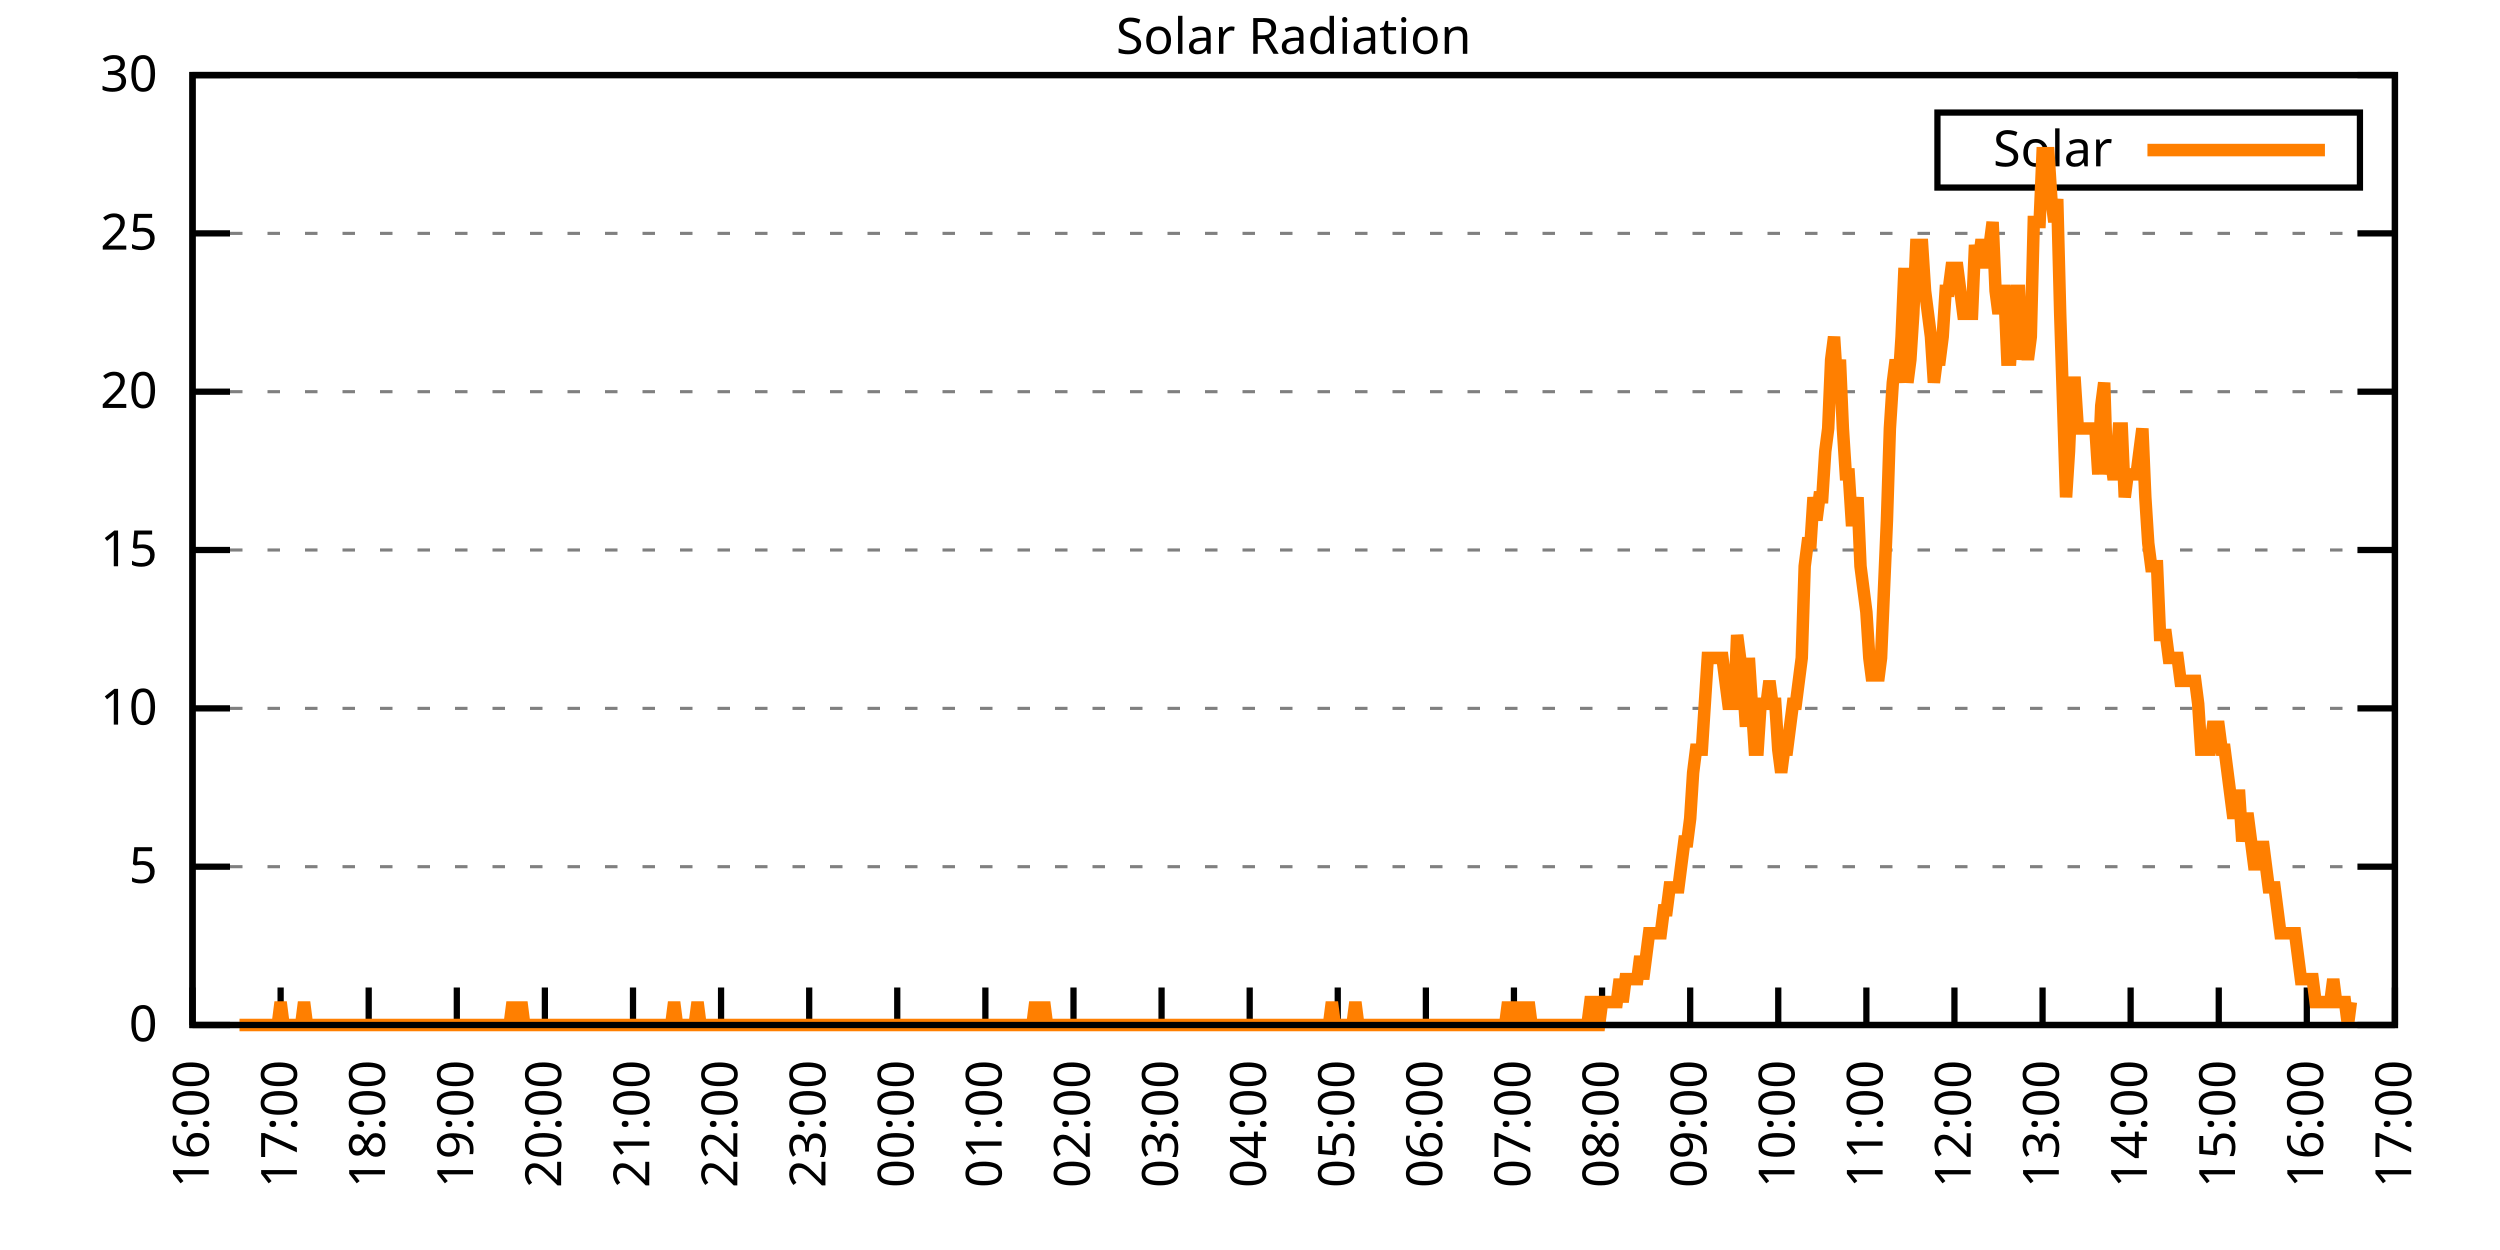
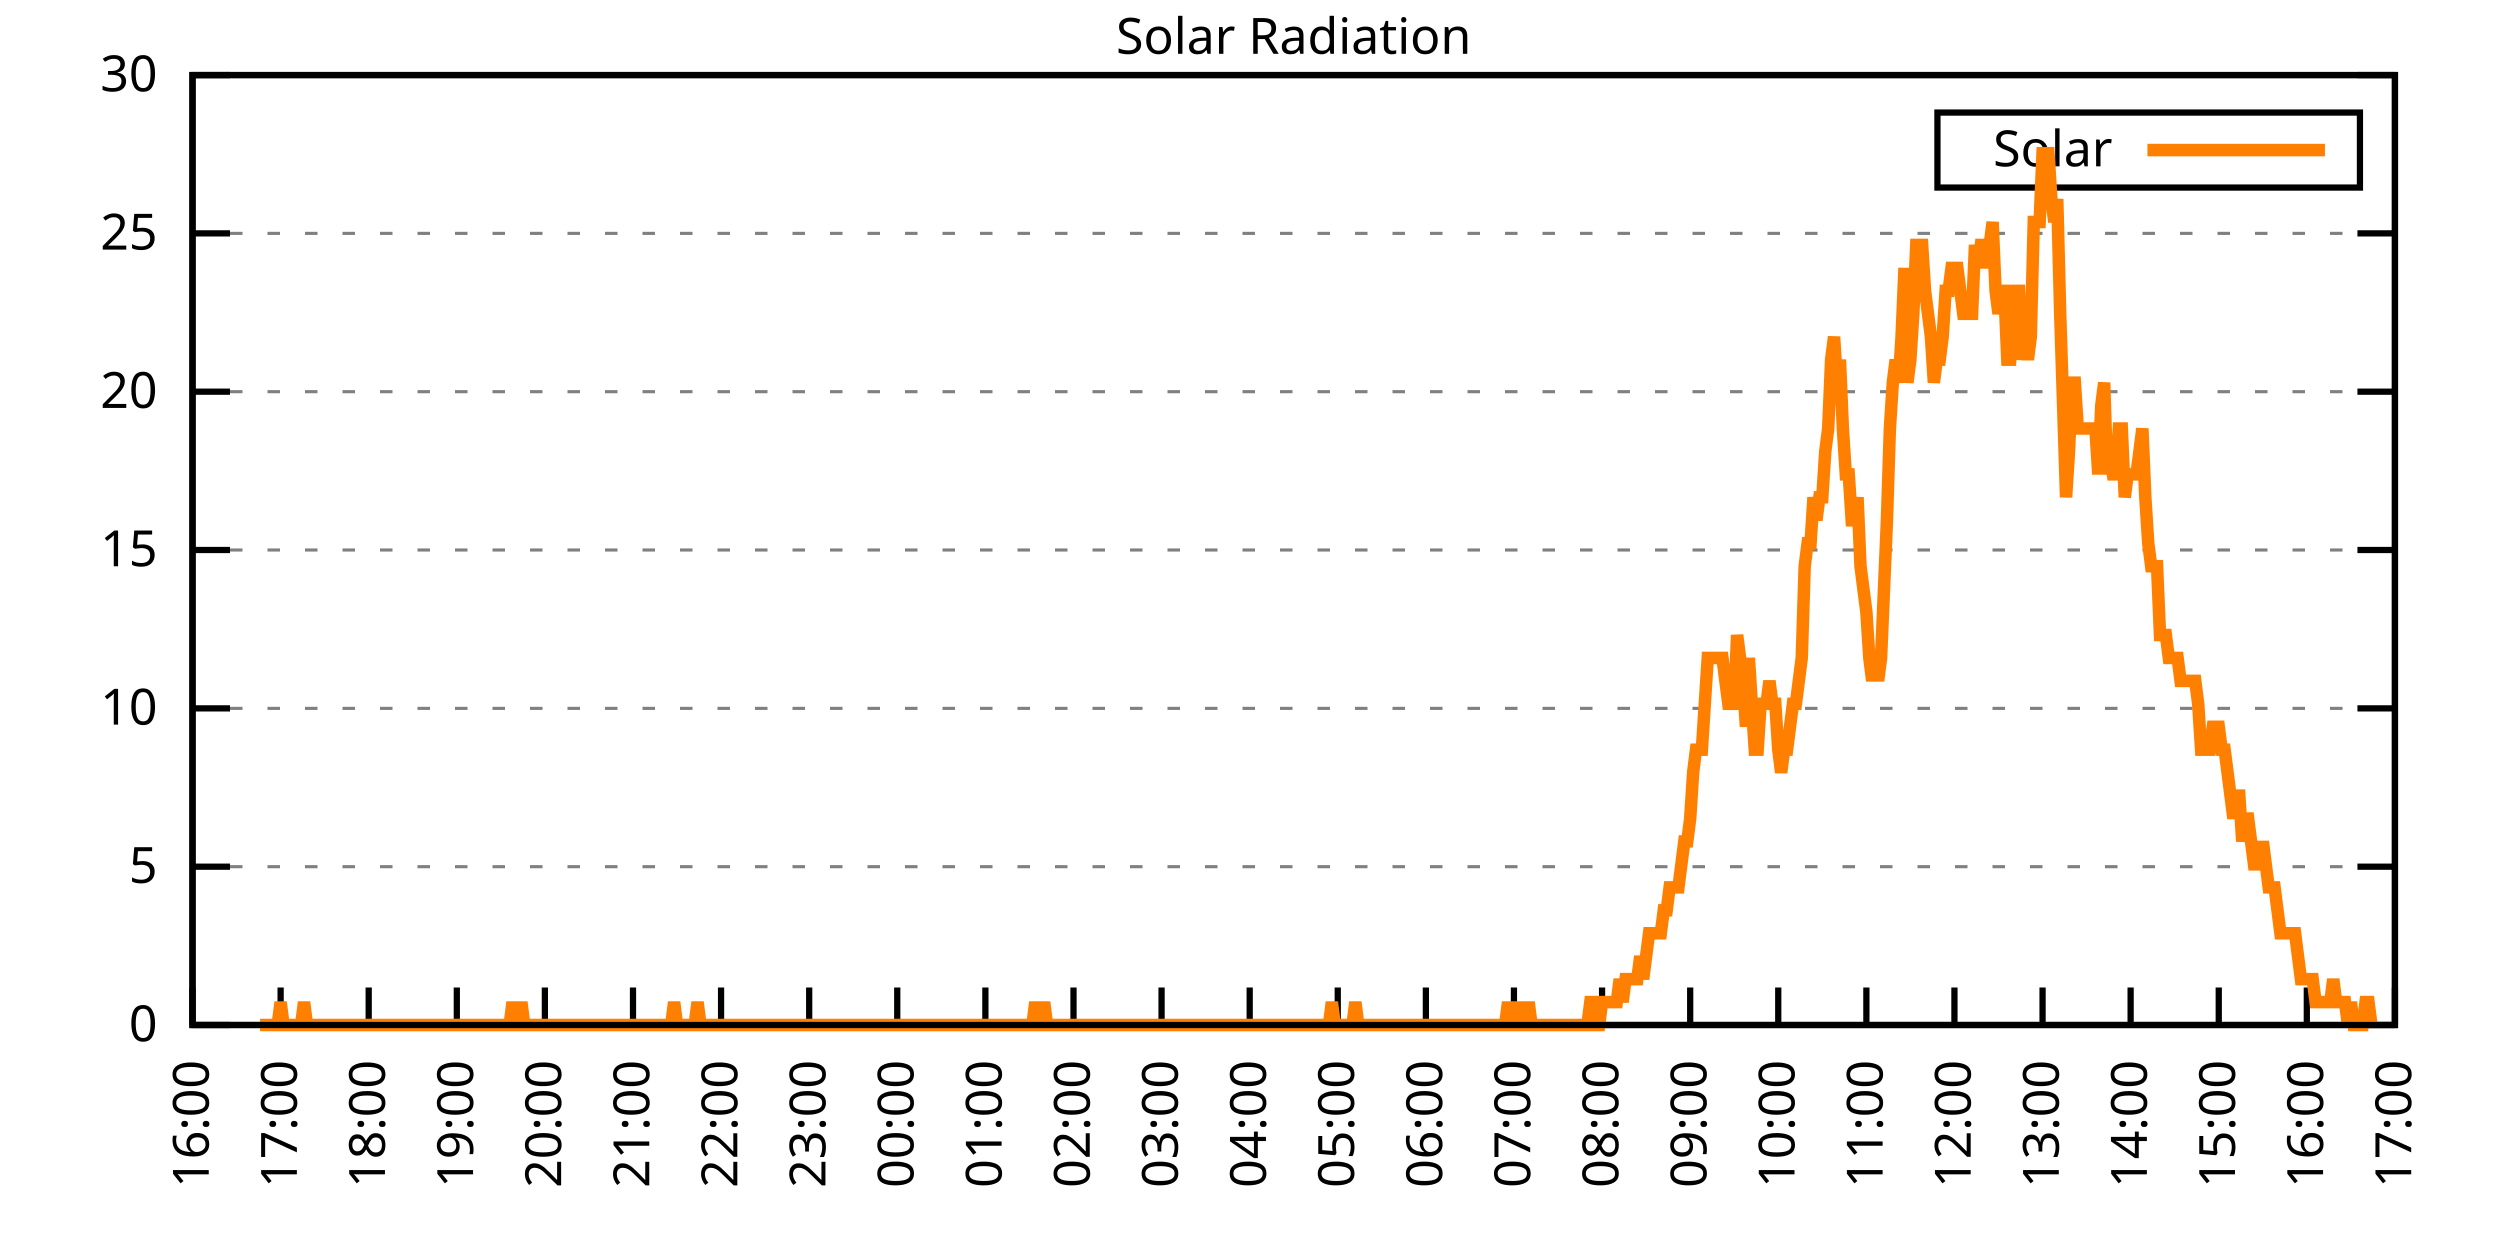
<svg xmlns="http://www.w3.org/2000/svg" xmlns:xlink="http://www.w3.org/1999/xlink" width="400" height="200" viewBox="0 0 400 200">
  <g id="gnuplot_canvas">
    <rect x="0" y="0" width="400" height="200" fill="none" />
    <defs>
      <circle id="gpDot" r="0.5" stroke-width="0.5" stroke="currentColor" />
      <path id="gpPt0" stroke-width="0.333" stroke="currentColor" d="M-1,0 h2 M0,-1 v2" />
      <path id="gpPt1" stroke-width="0.333" stroke="currentColor" d="M-1,-1 L1,1 M1,-1 L-1,1" />
      <path id="gpPt2" stroke-width="0.333" stroke="currentColor" d="M-1,0 L1,0 M0,-1 L0,1 M-1,-1 L1,1 M-1,1 L1,-1" />
      <rect id="gpPt3" stroke-width="0.333" stroke="currentColor" x="-1" y="-1" width="2" height="2" />
      <rect id="gpPt4" stroke-width="0.333" stroke="currentColor" fill="currentColor" x="-1" y="-1" width="2" height="2" />
      <circle id="gpPt5" stroke-width="0.333" stroke="currentColor" cx="0" cy="0" r="1" />
      <use xlink:href="#gpPt5" id="gpPt6" fill="currentColor" stroke="none" />
      <path id="gpPt7" stroke-width="0.333" stroke="currentColor" d="M0,-1.33 L-1.33,0.67 L1.33,0.67 z" />
      <use xlink:href="#gpPt7" id="gpPt8" fill="currentColor" stroke="none" />
      <use xlink:href="#gpPt7" id="gpPt9" stroke="currentColor" transform="rotate(180)" />
      <use xlink:href="#gpPt9" id="gpPt10" fill="currentColor" stroke="none" />
      <use xlink:href="#gpPt3" id="gpPt11" stroke="currentColor" transform="rotate(45)" />
      <use xlink:href="#gpPt11" id="gpPt12" fill="currentColor" stroke="none" />
      <path id="gpPt13" stroke-width="0.333" stroke="currentColor" d="M0,1.330 L1.265,0.411 L0.782,-1.067 L-0.782,-1.076 L-1.265,0.411 z" />
      <use xlink:href="#gpPt13" id="gpPt14" fill="currentColor" stroke="none" />
      <filter id="textbox" filterUnits="objectBoundingBox" x="0" y="0" height="1" width="1">
        <feFlood flood-color="white" flood-opacity="1" result="bgnd" />
        <feComposite in="SourceGraphic" in2="bgnd" operator="atop" />
      </filter>
      <filter id="greybox" filterUnits="objectBoundingBox" x="0" y="0" height="1" width="1">
        <feFlood flood-color="lightgrey" flood-opacity="1" result="grey" />
        <feComposite in="SourceGraphic" in2="grey" operator="atop" />
      </filter>
    </defs>
    <g fill="none" color="white" stroke="currentColor" stroke-width="1.00" stroke-linecap="butt" stroke-linejoin="miter">
</g>
    <g fill="none" color="black" stroke="currentColor" stroke-width="1.00" stroke-linecap="butt" stroke-linejoin="miter">
      <g stroke="none" shape-rendering="crispEdges">
        <polygon fill="rgb(255, 255, 255)" points="30.80,164.00 383.18,164.00 383.18,12.02 30.80,12.02 " />
      </g>
    </g>
    <g fill="none" color="black" stroke="currentColor" stroke-width="1.00" stroke-linecap="butt" stroke-linejoin="miter">
</g>
    <g fill="none" color="black" stroke="black" stroke-width="0.50" stroke-linecap="butt" stroke-linejoin="miter">
</g>
    <g fill="none" color="gray" stroke="currentColor" stroke-width="0.50" stroke-linecap="butt" stroke-linejoin="miter">
      <path stroke="gray" stroke-dasharray="2,4" class="gridline" d="M30.80,164.00 L383.19,164.00  " />
    </g>
    <g fill="none" color="gray" stroke="gray" stroke-width="1.00" stroke-linecap="butt" stroke-linejoin="miter">
</g>
    <g fill="none" color="black" stroke="currentColor" stroke-width="1.00" stroke-linecap="butt" stroke-linejoin="miter">
      <path stroke="black" d="M30.80,164.00 L36.80,164.00 M383.19,164.00 L377.19,164.00  " />
      <g transform="translate(25.20,166.60)" stroke="none" fill="black" font-family="Sans" font-size="8.00" text-anchor="end">
        <text>
          <tspan font-family="Sans"> 0</tspan>
        </text>
      </g>
    </g>
    <g fill="none" color="black" stroke="currentColor" stroke-width="1.00" stroke-linecap="butt" stroke-linejoin="miter">
</g>
    <g fill="none" color="black" stroke="black" stroke-width="0.50" stroke-linecap="butt" stroke-linejoin="miter">
</g>
    <g fill="none" color="gray" stroke="currentColor" stroke-width="0.50" stroke-linecap="butt" stroke-linejoin="miter">
      <path stroke="gray" stroke-dasharray="2,4" class="gridline" d="M30.80,138.67 L383.19,138.67  " />
    </g>
    <g fill="none" color="gray" stroke="gray" stroke-width="1.00" stroke-linecap="butt" stroke-linejoin="miter">
</g>
    <g fill="none" color="black" stroke="currentColor" stroke-width="1.00" stroke-linecap="butt" stroke-linejoin="miter">
      <path stroke="black" d="M30.80,138.67 L36.80,138.67 M383.19,138.67 L377.19,138.67  " />
      <g transform="translate(25.20,141.27)" stroke="none" fill="black" font-family="Sans" font-size="8.00" text-anchor="end">
        <text>
          <tspan font-family="Sans"> 5</tspan>
        </text>
      </g>
    </g>
    <g fill="none" color="black" stroke="currentColor" stroke-width="1.00" stroke-linecap="butt" stroke-linejoin="miter">
</g>
    <g fill="none" color="black" stroke="black" stroke-width="0.50" stroke-linecap="butt" stroke-linejoin="miter">
</g>
    <g fill="none" color="gray" stroke="currentColor" stroke-width="0.50" stroke-linecap="butt" stroke-linejoin="miter">
      <path stroke="gray" stroke-dasharray="2,4" class="gridline" d="M30.80,113.34 L383.19,113.34  " />
    </g>
    <g fill="none" color="gray" stroke="gray" stroke-width="1.00" stroke-linecap="butt" stroke-linejoin="miter">
</g>
    <g fill="none" color="black" stroke="currentColor" stroke-width="1.00" stroke-linecap="butt" stroke-linejoin="miter">
      <path stroke="black" d="M30.80,113.34 L36.80,113.34 M383.19,113.34 L377.19,113.34  " />
      <g transform="translate(25.20,115.94)" stroke="none" fill="black" font-family="Sans" font-size="8.00" text-anchor="end">
        <text>
          <tspan font-family="Sans"> 10</tspan>
        </text>
      </g>
    </g>
    <g fill="none" color="black" stroke="currentColor" stroke-width="1.00" stroke-linecap="butt" stroke-linejoin="miter">
</g>
    <g fill="none" color="black" stroke="black" stroke-width="0.50" stroke-linecap="butt" stroke-linejoin="miter">
</g>
    <g fill="none" color="gray" stroke="currentColor" stroke-width="0.50" stroke-linecap="butt" stroke-linejoin="miter">
      <path stroke="gray" stroke-dasharray="2,4" class="gridline" d="M30.80,88.00 L383.19,88.00  " />
    </g>
    <g fill="none" color="gray" stroke="gray" stroke-width="1.00" stroke-linecap="butt" stroke-linejoin="miter">
</g>
    <g fill="none" color="black" stroke="currentColor" stroke-width="1.00" stroke-linecap="butt" stroke-linejoin="miter">
      <path stroke="black" d="M30.80,88.00 L36.80,88.00 M383.19,88.00 L377.19,88.00  " />
      <g transform="translate(25.20,90.60)" stroke="none" fill="black" font-family="Sans" font-size="8.00" text-anchor="end">
        <text>
          <tspan font-family="Sans"> 15</tspan>
        </text>
      </g>
    </g>
    <g fill="none" color="black" stroke="currentColor" stroke-width="1.00" stroke-linecap="butt" stroke-linejoin="miter">
</g>
    <g fill="none" color="black" stroke="black" stroke-width="0.50" stroke-linecap="butt" stroke-linejoin="miter">
</g>
    <g fill="none" color="gray" stroke="currentColor" stroke-width="0.50" stroke-linecap="butt" stroke-linejoin="miter">
      <path stroke="gray" stroke-dasharray="2,4" class="gridline" d="M30.80,62.67 L383.19,62.67  " />
    </g>
    <g fill="none" color="gray" stroke="gray" stroke-width="1.00" stroke-linecap="butt" stroke-linejoin="miter">
</g>
    <g fill="none" color="black" stroke="currentColor" stroke-width="1.00" stroke-linecap="butt" stroke-linejoin="miter">
      <path stroke="black" d="M30.80,62.67 L36.80,62.67 M383.19,62.67 L377.19,62.67  " />
      <g transform="translate(25.20,65.27)" stroke="none" fill="black" font-family="Sans" font-size="8.00" text-anchor="end">
        <text>
          <tspan font-family="Sans"> 20</tspan>
        </text>
      </g>
    </g>
    <g fill="none" color="black" stroke="currentColor" stroke-width="1.00" stroke-linecap="butt" stroke-linejoin="miter">
</g>
    <g fill="none" color="black" stroke="black" stroke-width="0.50" stroke-linecap="butt" stroke-linejoin="miter">
</g>
    <g fill="none" color="gray" stroke="currentColor" stroke-width="0.50" stroke-linecap="butt" stroke-linejoin="miter">
      <path stroke="gray" stroke-dasharray="2,4" class="gridline" d="M30.80,37.34 L383.19,37.34  " />
    </g>
    <g fill="none" color="gray" stroke="gray" stroke-width="1.00" stroke-linecap="butt" stroke-linejoin="miter">
</g>
    <g fill="none" color="black" stroke="currentColor" stroke-width="1.00" stroke-linecap="butt" stroke-linejoin="miter">
      <path stroke="black" d="M30.80,37.34 L36.80,37.34 M383.19,37.34 L377.19,37.34  " />
      <g transform="translate(25.20,39.94)" stroke="none" fill="black" font-family="Sans" font-size="8.00" text-anchor="end">
        <text>
          <tspan font-family="Sans"> 25</tspan>
        </text>
      </g>
    </g>
    <g fill="none" color="black" stroke="currentColor" stroke-width="1.00" stroke-linecap="butt" stroke-linejoin="miter">
</g>
    <g fill="none" color="black" stroke="black" stroke-width="0.50" stroke-linecap="butt" stroke-linejoin="miter">
</g>
    <g fill="none" color="gray" stroke="currentColor" stroke-width="0.50" stroke-linecap="butt" stroke-linejoin="miter">
      <path stroke="gray" stroke-dasharray="2,4" class="gridline" d="M30.80,12.01 L383.19,12.01  " />
    </g>
    <g fill="none" color="gray" stroke="gray" stroke-width="1.00" stroke-linecap="butt" stroke-linejoin="miter">
</g>
    <g fill="none" color="black" stroke="currentColor" stroke-width="1.00" stroke-linecap="butt" stroke-linejoin="miter">
      <path stroke="black" d="M30.80,12.01 L36.80,12.01 M383.19,12.01 L377.19,12.01  " />
      <g transform="translate(25.20,14.61)" stroke="none" fill="black" font-family="Sans" font-size="8.00" text-anchor="end">
        <text>
          <tspan font-family="Sans"> 30</tspan>
        </text>
      </g>
    </g>
    <g fill="none" color="black" stroke="currentColor" stroke-width="1.00" stroke-linecap="butt" stroke-linejoin="miter">
      <path stroke="black" d="M30.80,164.00 L30.80,158.00  " />
      <g transform="translate(33.40,169.60) rotate(270.00)" stroke="none" fill="black" font-family="Sans" font-size="8.00" text-anchor="end">
        <text>
          <tspan font-family="Sans">16:00</tspan>
        </text>
      </g>
    </g>
    <g fill="none" color="black" stroke="currentColor" stroke-width="1.00" stroke-linecap="butt" stroke-linejoin="miter">
      <path stroke="black" d="M44.90,164.00 L44.90,158.00  " />
      <g transform="translate(47.50,169.60) rotate(270.00)" stroke="none" fill="black" font-family="Sans" font-size="8.00" text-anchor="end">
        <text>
          <tspan font-family="Sans">17:00</tspan>
        </text>
      </g>
    </g>
    <g fill="none" color="black" stroke="currentColor" stroke-width="1.00" stroke-linecap="butt" stroke-linejoin="miter">
      <path stroke="black" d="M58.99,164.00 L58.99,158.00  " />
      <g transform="translate(61.59,169.60) rotate(270.00)" stroke="none" fill="black" font-family="Sans" font-size="8.00" text-anchor="end">
        <text>
          <tspan font-family="Sans">18:00</tspan>
        </text>
      </g>
    </g>
    <g fill="none" color="black" stroke="currentColor" stroke-width="1.00" stroke-linecap="butt" stroke-linejoin="miter">
      <path stroke="black" d="M73.09,164.00 L73.09,158.00  " />
      <g transform="translate(75.69,169.60) rotate(270.00)" stroke="none" fill="black" font-family="Sans" font-size="8.00" text-anchor="end">
        <text>
          <tspan font-family="Sans">19:00</tspan>
        </text>
      </g>
    </g>
    <g fill="none" color="black" stroke="currentColor" stroke-width="1.00" stroke-linecap="butt" stroke-linejoin="miter">
      <path stroke="black" d="M87.18,164.00 L87.18,158.00  " />
      <g transform="translate(89.78,169.60) rotate(270.00)" stroke="none" fill="black" font-family="Sans" font-size="8.00" text-anchor="end">
        <text>
          <tspan font-family="Sans">20:00</tspan>
        </text>
      </g>
    </g>
    <g fill="none" color="black" stroke="currentColor" stroke-width="1.00" stroke-linecap="butt" stroke-linejoin="miter">
      <path stroke="black" d="M101.28,164.00 L101.28,158.00  " />
      <g transform="translate(103.88,169.60) rotate(270.00)" stroke="none" fill="black" font-family="Sans" font-size="8.00" text-anchor="end">
        <text>
          <tspan font-family="Sans">21:00</tspan>
        </text>
      </g>
    </g>
    <g fill="none" color="black" stroke="currentColor" stroke-width="1.00" stroke-linecap="butt" stroke-linejoin="miter">
      <path stroke="black" d="M115.37,164.00 L115.37,158.00  " />
      <g transform="translate(117.97,169.60) rotate(270.00)" stroke="none" fill="black" font-family="Sans" font-size="8.00" text-anchor="end">
        <text>
          <tspan font-family="Sans">22:00</tspan>
        </text>
      </g>
    </g>
    <g fill="none" color="black" stroke="currentColor" stroke-width="1.00" stroke-linecap="butt" stroke-linejoin="miter">
      <path stroke="black" d="M129.47,164.00 L129.47,158.00  " />
      <g transform="translate(132.07,169.60) rotate(270.00)" stroke="none" fill="black" font-family="Sans" font-size="8.00" text-anchor="end">
        <text>
          <tspan font-family="Sans">23:00</tspan>
        </text>
      </g>
    </g>
    <g fill="none" color="black" stroke="currentColor" stroke-width="1.00" stroke-linecap="butt" stroke-linejoin="miter">
      <path stroke="black" d="M143.56,164.00 L143.56,158.00  " />
      <g transform="translate(146.16,169.60) rotate(270.00)" stroke="none" fill="black" font-family="Sans" font-size="8.00" text-anchor="end">
        <text>
          <tspan font-family="Sans">00:00</tspan>
        </text>
      </g>
    </g>
    <g fill="none" color="black" stroke="currentColor" stroke-width="1.00" stroke-linecap="butt" stroke-linejoin="miter">
      <path stroke="black" d="M157.66,164.00 L157.66,158.00  " />
      <g transform="translate(160.26,169.60) rotate(270.00)" stroke="none" fill="black" font-family="Sans" font-size="8.00" text-anchor="end">
        <text>
          <tspan font-family="Sans">01:00</tspan>
        </text>
      </g>
    </g>
    <g fill="none" color="black" stroke="currentColor" stroke-width="1.00" stroke-linecap="butt" stroke-linejoin="miter">
      <path stroke="black" d="M171.76,164.00 L171.76,158.00  " />
      <g transform="translate(174.36,169.60) rotate(270.00)" stroke="none" fill="black" font-family="Sans" font-size="8.00" text-anchor="end">
        <text>
          <tspan font-family="Sans">02:00</tspan>
        </text>
      </g>
    </g>
    <g fill="none" color="black" stroke="currentColor" stroke-width="1.00" stroke-linecap="butt" stroke-linejoin="miter">
      <path stroke="black" d="M185.85,164.00 L185.85,158.00  " />
      <g transform="translate(188.45,169.60) rotate(270.00)" stroke="none" fill="black" font-family="Sans" font-size="8.00" text-anchor="end">
        <text>
          <tspan font-family="Sans">03:00</tspan>
        </text>
      </g>
    </g>
    <g fill="none" color="black" stroke="currentColor" stroke-width="1.00" stroke-linecap="butt" stroke-linejoin="miter">
      <path stroke="black" d="M199.95,164.00 L199.95,158.00  " />
      <g transform="translate(202.55,169.60) rotate(270.00)" stroke="none" fill="black" font-family="Sans" font-size="8.00" text-anchor="end">
        <text>
          <tspan font-family="Sans">04:00</tspan>
        </text>
      </g>
    </g>
    <g fill="none" color="black" stroke="currentColor" stroke-width="1.00" stroke-linecap="butt" stroke-linejoin="miter">
      <path stroke="black" d="M214.04,164.00 L214.04,158.00  " />
      <g transform="translate(216.64,169.60) rotate(270.00)" stroke="none" fill="black" font-family="Sans" font-size="8.00" text-anchor="end">
        <text>
          <tspan font-family="Sans">05:00</tspan>
        </text>
      </g>
    </g>
    <g fill="none" color="black" stroke="currentColor" stroke-width="1.00" stroke-linecap="butt" stroke-linejoin="miter">
      <path stroke="black" d="M228.14,164.00 L228.14,158.00  " />
      <g transform="translate(230.74,169.60) rotate(270.00)" stroke="none" fill="black" font-family="Sans" font-size="8.00" text-anchor="end">
        <text>
          <tspan font-family="Sans">06:00</tspan>
        </text>
      </g>
    </g>
    <g fill="none" color="black" stroke="currentColor" stroke-width="1.00" stroke-linecap="butt" stroke-linejoin="miter">
      <path stroke="black" d="M242.23,164.00 L242.23,158.00  " />
      <g transform="translate(244.83,169.60) rotate(270.00)" stroke="none" fill="black" font-family="Sans" font-size="8.00" text-anchor="end">
        <text>
          <tspan font-family="Sans">07:00</tspan>
        </text>
      </g>
    </g>
    <g fill="none" color="black" stroke="currentColor" stroke-width="1.00" stroke-linecap="butt" stroke-linejoin="miter">
      <path stroke="black" d="M256.33,164.00 L256.33,158.00  " />
      <g transform="translate(258.93,169.60) rotate(270.00)" stroke="none" fill="black" font-family="Sans" font-size="8.00" text-anchor="end">
        <text>
          <tspan font-family="Sans">08:00</tspan>
        </text>
      </g>
    </g>
    <g fill="none" color="black" stroke="currentColor" stroke-width="1.00" stroke-linecap="butt" stroke-linejoin="miter">
      <path stroke="black" d="M270.43,164.00 L270.43,158.00  " />
      <g transform="translate(273.03,169.60) rotate(270.00)" stroke="none" fill="black" font-family="Sans" font-size="8.00" text-anchor="end">
        <text>
          <tspan font-family="Sans">09:00</tspan>
        </text>
      </g>
    </g>
    <g fill="none" color="black" stroke="currentColor" stroke-width="1.00" stroke-linecap="butt" stroke-linejoin="miter">
      <path stroke="black" d="M284.52,164.00 L284.52,158.00  " />
      <g transform="translate(287.12,169.60) rotate(270.00)" stroke="none" fill="black" font-family="Sans" font-size="8.00" text-anchor="end">
        <text>
          <tspan font-family="Sans">10:00</tspan>
        </text>
      </g>
    </g>
    <g fill="none" color="black" stroke="currentColor" stroke-width="1.00" stroke-linecap="butt" stroke-linejoin="miter">
      <path stroke="black" d="M298.62,164.00 L298.62,158.00  " />
      <g transform="translate(301.22,169.60) rotate(270.00)" stroke="none" fill="black" font-family="Sans" font-size="8.00" text-anchor="end">
        <text>
          <tspan font-family="Sans">11:00</tspan>
        </text>
      </g>
    </g>
    <g fill="none" color="black" stroke="currentColor" stroke-width="1.00" stroke-linecap="butt" stroke-linejoin="miter">
      <path stroke="black" d="M312.71,164.00 L312.71,158.00  " />
      <g transform="translate(315.31,169.60) rotate(270.00)" stroke="none" fill="black" font-family="Sans" font-size="8.00" text-anchor="end">
        <text>
          <tspan font-family="Sans">12:00</tspan>
        </text>
      </g>
    </g>
    <g fill="none" color="black" stroke="currentColor" stroke-width="1.00" stroke-linecap="butt" stroke-linejoin="miter">
      <path stroke="black" d="M326.81,164.00 L326.81,158.00  " />
      <g transform="translate(329.41,169.60) rotate(270.00)" stroke="none" fill="black" font-family="Sans" font-size="8.00" text-anchor="end">
        <text>
          <tspan font-family="Sans">13:00</tspan>
        </text>
      </g>
    </g>
    <g fill="none" color="black" stroke="currentColor" stroke-width="1.00" stroke-linecap="butt" stroke-linejoin="miter">
      <path stroke="black" d="M340.90,164.00 L340.90,158.00  " />
      <g transform="translate(343.50,169.60) rotate(270.00)" stroke="none" fill="black" font-family="Sans" font-size="8.00" text-anchor="end">
        <text>
          <tspan font-family="Sans">14:00</tspan>
        </text>
      </g>
    </g>
    <g fill="none" color="black" stroke="currentColor" stroke-width="1.00" stroke-linecap="butt" stroke-linejoin="miter">
      <path stroke="black" d="M355.00,164.00 L355.00,158.00  " />
      <g transform="translate(357.60,169.60) rotate(270.00)" stroke="none" fill="black" font-family="Sans" font-size="8.00" text-anchor="end">
        <text>
          <tspan font-family="Sans">15:00</tspan>
        </text>
      </g>
    </g>
    <g fill="none" color="black" stroke="currentColor" stroke-width="1.00" stroke-linecap="butt" stroke-linejoin="miter">
      <path stroke="black" d="M369.09,164.00 L369.09,158.00  " />
      <g transform="translate(371.69,169.60) rotate(270.00)" stroke="none" fill="black" font-family="Sans" font-size="8.00" text-anchor="end">
        <text>
          <tspan font-family="Sans">16:00</tspan>
        </text>
      </g>
    </g>
    <g fill="none" color="black" stroke="currentColor" stroke-width="1.00" stroke-linecap="butt" stroke-linejoin="miter">
      <path stroke="black" d="M383.19,164.00 L383.19,158.00  " />
      <g transform="translate(385.79,169.60) rotate(270.00)" stroke="none" fill="black" font-family="Sans" font-size="8.00" text-anchor="end">
        <text>
          <tspan font-family="Sans">17:00</tspan>
        </text>
      </g>
    </g>
    <g fill="none" color="black" stroke="currentColor" stroke-width="1.00" stroke-linecap="butt" stroke-linejoin="miter">
</g>
    <g fill="none" color="black" stroke="currentColor" stroke-width="1.00" stroke-linecap="butt" stroke-linejoin="miter">
      <path stroke="black" d="M30.80,12.01 L30.80,164.00 L383.19,164.00 L383.19,12.01 L30.80,12.01 Z  " />
    </g>
    <g fill="none" color="black" stroke="currentColor" stroke-width="1.00" stroke-linecap="butt" stroke-linejoin="miter">
</g>
    <g fill="none" color="black" stroke="currentColor" stroke-width="1.00" stroke-linecap="butt" stroke-linejoin="miter">
      <path stroke="black" d="M309.99,30.01 L309.99,18.01 L377.59,18.01 L377.59,30.01 L309.99,30.01 Z  " />
    </g>
    <g id="Solar_Radiation_plot_1">
      <g fill="none" color="white" stroke="black" stroke-width="2.00" stroke-linecap="butt" stroke-linejoin="miter">
</g>
      <g fill="none" color="black" stroke="currentColor" stroke-width="2.00" stroke-linecap="butt" stroke-linejoin="miter">
        <g transform="translate(337.99,26.61)" stroke="none" fill="black" font-family="Sans" font-size="8.00" text-anchor="end">
          <text>
            <tspan font-family="Sans">Solar</tspan>
          </text>
        </g>
      </g>
      <g fill="none" color="black" stroke="currentColor" stroke-width="2.00" stroke-linecap="butt" stroke-linejoin="miter">
-         <path stroke="rgb(255, 127,   0)" d="M343.59,24.01 L371.99,24.01 M38.32,164.00 L38.79,164.00 L39.26,164.00 L39.73,164.00 L40.20,164.00 L40.67,164.00   L41.14,164.00 L41.61,164.00 L42.08,164.00 L42.55,164.00 L43.02,164.00 L43.49,164.00 L43.96,164.00 L44.43,164.00   L44.90,160.33 L45.37,164.00 L45.84,164.00 L46.31,164.00 L46.78,164.00 L47.24,164.00 L47.71,164.00 L48.18,164.00   L48.65,160.33 L49.12,164.00 L49.59,164.00 L50.06,164.00 L50.53,164.00 L51.00,164.00 L51.47,164.00 L51.94,164.00   L52.41,164.00 L52.88,164.00 L53.35,164.00 L53.82,164.00 L54.29,164.00 L54.76,164.00 L55.23,164.00 L55.70,164.00   L56.17,164.00 L56.64,164.00 L57.11,164.00 L57.58,164.00 L58.05,164.00 L58.52,164.00 L58.99,164.00 L59.46,164.00   L59.93,164.00 L60.40,164.00 L60.87,164.00 L61.34,164.00 L61.81,164.00 L62.28,164.00 L62.75,164.00 L63.22,164.00   L63.69,164.00 L64.16,164.00 L64.63,164.00 L65.10,164.00 L65.57,164.00 L66.04,164.00 L66.51,164.00 L66.98,164.00   L67.45,164.00 L67.92,164.00 L68.39,164.00 L68.86,164.00 L69.33,164.00 L69.80,164.00 L70.27,164.00 L70.74,164.00   L71.21,164.00 L71.68,164.00 L72.15,164.00 L72.62,164.00 L73.09,164.00 L73.56,164.00 L74.03,164.00 L74.50,164.00   L74.97,164.00 L75.44,164.00 L75.91,164.00 L76.38,164.00 L76.85,164.00 L77.32,164.00 L77.79,164.00 L78.26,164.00   L78.73,164.00 L79.19,164.00 L79.66,164.00 L80.13,164.00 L80.60,164.00 L81.07,164.00 L81.54,164.00 L82.01,160.33   L82.48,164.00 L82.95,164.00 L83.42,160.33 L83.89,164.00 L84.36,164.00 L84.83,164.00 L85.30,164.00 L85.77,164.00   L86.24,164.00 L86.71,164.00 L87.18,164.00 L87.65,164.00 L88.12,164.00 L88.59,164.00 L89.06,164.00 L89.53,164.00   L90.00,164.00 L90.47,164.00 L90.94,164.00 L91.41,164.00 L91.88,164.00 L92.35,164.00 L92.82,164.00 L93.29,164.00   L93.76,164.00 L94.23,164.00 L94.70,164.00 L95.17,164.00 L95.64,164.00 L96.11,164.00 L96.58,164.00 L97.05,164.00   L97.52,164.00 L97.99,164.00 L98.46,164.00 L98.93,164.00 L99.40,164.00 L99.87,164.00 L100.34,164.00 L100.81,164.00   L101.28,164.00 L101.75,164.00 L102.22,164.00 L102.69,164.00 L103.16,164.00 L103.63,164.00 L104.10,164.00 L104.57,164.00   L105.04,164.00 L105.51,164.00 L105.98,164.00 L106.45,164.00 L106.92,164.00 L107.39,164.00 L107.86,160.33 L108.33,164.00   L108.80,164.00 L109.27,164.00 L109.74,164.00 L110.21,164.00 L110.68,164.00 L111.14,164.00 L111.61,160.33 L112.08,164.00   L112.55,164.00 L113.02,164.00 L113.49,164.00 L113.96,164.00 L114.43,164.00 L114.90,164.00 L115.37,164.00 L115.84,164.00   L116.31,164.00 L116.78,164.00 L117.25,164.00 L117.72,164.00 L118.19,164.00 L118.66,164.00 L119.13,164.00 L119.60,164.00   L120.07,164.00 L120.54,164.00 L121.01,164.00 L121.48,164.00 L121.95,164.00 L122.42,164.00 L122.89,164.00 L123.36,164.00   L123.83,164.00 L124.30,164.00 L124.77,164.00 L125.24,164.00 L125.71,164.00 L126.18,164.00 L126.65,164.00 L127.12,164.00   L127.59,164.00 L128.06,164.00 L128.53,164.00 L129.00,164.00 L129.47,164.00 L129.94,164.00 L130.41,164.00 L130.88,164.00   L131.35,164.00 L131.82,164.00 L132.29,164.00 L132.76,164.00 L133.23,164.00 L133.70,164.00 L134.17,164.00 L134.64,164.00   L135.11,164.00 L135.58,164.00 L136.05,164.00 L136.52,164.00 L136.99,164.00 L137.46,164.00 L137.93,164.00 L138.40,164.00   L138.87,164.00 L139.34,164.00 L139.81,164.00 L140.28,164.00 L140.75,164.00 L141.22,164.00 L141.69,164.00 L142.16,164.00   L142.63,164.00 L143.09,164.00 L143.56,164.00 L144.03,164.00 L144.50,164.00 L144.97,164.00 L145.44,164.00 L145.91,164.00   L146.38,164.00 L146.85,164.00 L147.32,164.00 L147.79,164.00 L148.26,164.00 L148.73,164.00 L149.20,164.00 L149.67,164.00   L150.14,164.00 L150.61,164.00 L151.08,164.00 L151.55,164.00 L152.02,164.00 L152.49,164.00 L152.96,164.00 L153.43,164.00   L153.90,164.00 L154.37,164.00 L154.84,164.00 L155.31,164.00 L155.78,164.00 L156.25,164.00 L156.72,164.00 L157.19,164.00   L157.66,164.00 L158.13,164.00 L158.60,164.00 L159.07,164.00 L159.54,164.00 L160.01,164.00 L160.48,164.00 L160.95,164.00   L161.42,164.00 L161.89,164.00 L162.36,164.00 L162.83,164.00 L163.30,164.00 L163.77,164.00 L164.24,164.00 L164.71,164.00   L165.18,164.00 L165.65,160.33 L166.12,164.00 L166.59,164.00 L167.06,160.33 L167.53,164.00 L168.00,164.00 L168.47,164.00   L168.94,164.00 L169.41,164.00 L169.88,164.00 L170.35,164.00 L170.82,164.00 L171.29,164.00 L171.76,164.00 L172.23,164.00   L172.70,164.00 L173.17,164.00 L173.64,164.00 L174.11,164.00 L174.58,164.00 L175.04,164.00 L175.51,164.00 L175.98,164.00   L176.45,164.00 L176.92,164.00 L177.39,164.00 L177.86,164.00 L178.33,164.00 L178.80,164.00 L179.27,164.00 L179.74,164.00   L180.21,164.00 L180.68,164.00 L181.15,164.00 L181.62,164.00 L182.09,164.00 L182.56,164.00 L183.03,164.00 L183.50,164.00   L183.97,164.00 L184.44,164.00 L184.91,164.00 L185.38,164.00 L185.85,164.00 L186.32,164.00 L186.79,164.00 L187.26,164.00   L187.73,164.00 L188.20,164.00 L188.67,164.00 L189.14,164.00 L189.61,164.00 L190.08,164.00 L190.55,164.00 L191.02,164.00   L191.49,164.00 L191.96,164.00 L192.43,164.00 L192.90,164.00 L193.37,164.00 L193.84,164.00 L194.31,164.00 L194.78,164.00   L195.25,164.00 L195.72,164.00 L196.19,164.00 L196.66,164.00 L197.13,164.00 L197.60,164.00 L198.07,164.00 L198.54,164.00   L199.01,164.00 L199.48,164.00 L199.95,164.00 L200.42,164.00 L200.89,164.00 L201.36,164.00 L201.83,164.00 L202.30,164.00   L202.77,164.00 L203.24,164.00 L203.71,164.00 L204.18,164.00 L204.65,164.00 L205.12,164.00 L205.59,164.00 L206.06,164.00   L206.53,164.00 L207.00,164.00 L207.46,164.00 L207.93,164.00 L208.40,164.00 L208.87,164.00 L209.34,164.00 L209.81,164.00   L210.28,164.00 L210.75,164.00 L211.22,164.00 L211.69,164.00 L212.16,164.00 L212.63,164.00 L213.10,160.33 L213.57,164.00   L214.04,164.00 L214.51,164.00 L214.98,164.00 L215.45,164.00 L215.92,164.00 L216.39,164.00 L216.86,160.33 L217.33,164.00   L217.80,164.00 L218.27,164.00 L218.74,164.00 L219.21,164.00 L219.68,164.00 L220.15,164.00 L220.62,164.00 L221.09,164.00   L221.56,164.00 L222.03,164.00 L222.50,164.00 L222.97,164.00 L223.44,164.00 L223.91,164.00 L224.38,164.00 L224.85,164.00   L225.32,164.00 L225.79,164.00 L226.26,164.00 L226.73,164.00 L227.20,164.00 L227.67,164.00 L228.14,164.00 L228.61,164.00   L229.08,164.00 L229.55,164.00 L230.02,164.00 L230.49,164.00 L230.96,164.00 L231.43,164.00 L231.90,164.00 L232.37,164.00   L232.84,164.00 L233.31,164.00 L233.78,164.00 L234.25,164.00 L234.72,164.00 L235.19,164.00 L235.66,164.00 L236.13,164.00   L236.60,164.00 L237.07,164.00 L237.54,164.00 L238.01,164.00 L238.48,164.00 L238.95,164.00 L239.41,164.00 L239.88,164.00   L240.35,164.00 L240.82,164.00 L241.29,160.33 L241.76,164.00 L242.23,164.00 L242.70,160.33 L243.17,164.00 L243.64,164.00   L244.11,164.00 L244.58,160.33 L245.05,164.00 L245.52,164.00 L245.99,164.00 L246.46,164.00 L246.93,164.00 L247.40,164.00   L247.87,164.00 L248.34,164.00 L248.81,164.00 L249.28,164.00 L249.75,164.00 L250.22,164.00 L250.69,164.00 L251.16,164.00   L251.63,164.00 L252.10,164.00 L252.57,164.00 L253.04,164.00 L253.51,164.00 L253.98,164.00 L254.45,160.33 L254.92,160.33   L255.39,164.00 L255.86,164.00 L256.33,160.33 L256.80,160.33 L257.27,160.33 L257.74,160.33 L258.21,160.33 L258.68,160.33   L259.15,156.66 L259.62,160.33 L260.09,156.66 L260.56,156.66 L261.03,156.66 L261.50,156.66 L261.97,156.66 L262.44,152.99   L262.91,156.66 L263.38,152.99 L263.85,149.32 L264.32,149.32 L264.79,149.32 L265.26,149.32 L265.73,149.32 L266.20,145.65   L266.67,145.65 L267.14,141.98 L267.61,141.98 L268.08,141.98 L268.55,141.98 L269.02,138.30 L269.49,134.63 L269.96,134.63   L270.43,130.96 L270.90,123.62 L271.36,119.95 L271.83,119.95 L272.30,119.95 L272.77,112.61 L273.24,105.27 L273.71,105.27   L274.18,105.27 L274.65,105.27 L275.12,105.27 L275.59,105.27 L276.06,108.94 L276.53,112.61 L277.00,112.61 L277.47,112.61   L277.94,101.60 L278.41,105.27 L278.88,108.94 L279.35,116.28 L279.82,105.27 L280.29,112.61 L280.76,119.95 L281.23,119.95   L281.70,112.61 L282.17,112.61 L282.64,112.61 L283.11,108.94 L283.58,112.61 L284.05,112.61 L284.52,119.95 L284.99,123.62   L285.46,119.95 L285.93,119.95 L286.40,116.28 L286.87,112.61 L287.34,112.61 L287.81,108.94 L288.28,105.27 L288.75,90.59   L289.22,86.91 L289.69,86.91 L290.16,79.57 L290.63,83.24 L291.10,79.57 L291.57,79.57 L292.04,72.23 L292.51,68.56   L292.98,57.55 L293.45,53.88 L293.92,61.22 L294.39,57.55 L294.86,68.56 L295.33,75.90 L295.80,75.90 L296.27,83.24   L296.74,83.24 L297.21,79.57 L297.68,90.59 L298.15,94.26 L298.62,97.93 L299.09,105.27 L299.56,108.94 L300.03,105.27   L300.50,108.94 L300.97,105.27 L301.44,94.26 L301.91,83.24 L302.38,68.56 L302.85,61.22 L303.31,57.55 L303.78,61.22   L304.25,53.88 L304.72,42.87 L305.19,61.22 L305.66,57.55 L306.13,50.21 L306.60,39.19 L307.07,39.19 L307.54,39.19   L308.01,46.54 L308.48,50.21 L308.95,53.88 L309.42,61.22 L309.89,57.55 L310.36,57.55 L310.83,53.88 L311.30,46.54   L311.77,46.54 L312.24,42.87 L312.71,42.87 L313.18,42.87 L313.65,46.54 L314.12,50.21 L314.59,50.21 L315.06,50.21   L315.53,50.21 L316.00,39.19 L316.47,42.87 L316.94,39.19 L317.41,39.19 L317.88,42.87 L318.35,39.19 L318.82,35.52   L319.29,46.54 L319.76,50.21 L320.23,46.54 L320.70,46.54 L321.17,57.55 L321.64,57.55 L322.11,50.21 L322.58,46.54   L323.05,46.54 L323.52,57.55 L323.99,53.88 L324.46,57.55 L324.93,53.88 L325.40,35.52 L325.87,35.52 L326.34,35.52   L326.81,24.51 L327.28,24.51 L327.75,24.51 L328.22,31.85 L328.69,35.52 L329.16,31.85 L329.63,50.21 L330.10,64.89   L330.57,79.57 L331.04,72.23 L331.51,61.22 L331.98,61.22 L332.45,68.56 L332.92,68.56 L333.39,68.56 L333.86,68.56   L334.33,68.56 L334.80,68.56 L335.26,68.56 L335.73,75.90 L336.20,64.89 L336.67,61.22 L337.14,75.90 L337.61,72.23   L338.08,75.90 L338.55,75.90 L339.02,68.56 L339.49,68.56 L339.96,79.57 L340.43,75.90 L340.90,75.90 L341.37,75.90   L341.84,75.90 L342.31,72.23 L342.78,68.56 L343.25,79.57 L343.72,86.91 L344.19,90.59 L344.66,90.59 L345.13,90.59   L345.60,101.60 L346.07,101.60 L346.54,101.60 L347.01,105.27 L347.48,105.27 L347.95,105.27 L348.42,105.27 L348.89,108.94   L349.36,108.94 L349.83,108.94 L350.30,108.94 L350.77,108.94 L351.24,108.94 L351.71,112.61 L352.18,119.95 L352.65,119.95   L353.12,119.95 L353.59,119.95 L354.06,116.28 L354.53,116.28 L355.00,116.28 L355.47,119.95 L355.94,119.95 L356.41,123.62   L356.88,127.29 L357.35,130.96 L357.82,127.29 L358.29,127.29 L358.76,134.63 L359.23,130.96 L359.70,130.96 L360.17,134.63   L360.64,138.30 L361.11,138.30 L361.58,138.30 L362.05,134.63 L362.52,138.30 L362.99,141.98 L363.46,141.98 L363.93,141.98   L364.40,145.65 L364.87,149.32 L365.34,149.32 L365.81,149.32 L366.28,149.32 L366.75,149.32 L367.21,149.32 L367.68,152.99   L368.15,156.66 L368.62,156.66 L369.09,156.66 L369.56,156.66 L370.03,156.66 L370.50,160.33 L370.97,160.33 L371.44,160.33   L371.91,160.33 L372.38,160.33 L372.85,160.33 L373.32,156.66 L373.79,160.33 L374.26,160.33 L374.73,160.33 L375.20,160.33   L375.67,164.00 L376.14,160.33  " />
+         <path stroke="rgb(255, 127,   0)" d="M343.59,24.01 L371.99,24.01 M41.61,164.00 L42.08,164.00 L42.55,164.00 L43.02,164.00 L43.49,164.00 L43.96,164.00   L44.43,164.00 L44.90,160.33 L45.37,164.00 L45.84,164.00 L46.31,164.00 L46.78,164.00 L47.24,164.00 L47.71,164.00   L48.18,164.00 L48.65,160.33 L49.12,164.00 L49.59,164.00 L50.06,164.00 L50.53,164.00 L51.00,164.00 L51.47,164.00   L51.94,164.00 L52.41,164.00 L52.88,164.00 L53.35,164.00 L53.82,164.00 L54.29,164.00 L54.76,164.00 L55.23,164.00   L55.70,164.00 L56.17,164.00 L56.64,164.00 L57.11,164.00 L57.58,164.00 L58.05,164.00 L58.52,164.00 L58.99,164.00   L59.46,164.00 L59.93,164.00 L60.40,164.00 L60.87,164.00 L61.34,164.00 L61.81,164.00 L62.28,164.00 L62.75,164.00   L63.22,164.00 L63.69,164.00 L64.16,164.00 L64.63,164.00 L65.10,164.00 L65.57,164.00 L66.04,164.00 L66.51,164.00   L66.98,164.00 L67.45,164.00 L67.92,164.00 L68.39,164.00 L68.86,164.00 L69.33,164.00 L69.80,164.00 L70.27,164.00   L70.74,164.00 L71.21,164.00 L71.68,164.00 L72.15,164.00 L72.62,164.00 L73.09,164.00 L73.56,164.00 L74.03,164.00   L74.50,164.00 L74.97,164.00 L75.44,164.00 L75.91,164.00 L76.38,164.00 L76.85,164.00 L77.32,164.00 L77.79,164.00   L78.26,164.00 L78.73,164.00 L79.19,164.00 L79.66,164.00 L80.13,164.00 L80.60,164.00 L81.07,164.00 L81.54,164.00   L82.01,160.33 L82.48,164.00 L82.95,164.00 L83.42,160.33 L83.89,164.00 L84.36,164.00 L84.83,164.00 L85.30,164.00   L85.77,164.00 L86.24,164.00 L86.71,164.00 L87.18,164.00 L87.65,164.00 L88.12,164.00 L88.59,164.00 L89.06,164.00   L89.53,164.00 L90.00,164.00 L90.47,164.00 L90.94,164.00 L91.41,164.00 L91.88,164.00 L92.35,164.00 L92.82,164.00   L93.29,164.00 L93.76,164.00 L94.23,164.00 L94.70,164.00 L95.17,164.00 L95.64,164.00 L96.11,164.00 L96.58,164.00   L97.05,164.00 L97.52,164.00 L97.99,164.00 L98.46,164.00 L98.93,164.00 L99.40,164.00 L99.87,164.00 L100.34,164.00   L100.81,164.00 L101.28,164.00 L101.75,164.00 L102.22,164.00 L102.69,164.00 L103.16,164.00 L103.63,164.00 L104.10,164.00   L104.57,164.00 L105.04,164.00 L105.51,164.00 L105.98,164.00 L106.45,164.00 L106.92,164.00 L107.39,164.00 L107.86,160.33   L108.33,164.00 L108.80,164.00 L109.27,164.00 L109.74,164.00 L110.21,164.00 L110.68,164.00 L111.14,164.00 L111.61,160.33   L112.08,164.00 L112.55,164.00 L113.02,164.00 L113.49,164.00 L113.96,164.00 L114.43,164.00 L114.90,164.00 L115.37,164.00   L115.84,164.00 L116.31,164.00 L116.78,164.00 L117.25,164.00 L117.72,164.00 L118.19,164.00 L118.66,164.00 L119.13,164.00   L119.60,164.00 L120.07,164.00 L120.54,164.00 L121.01,164.00 L121.48,164.00 L121.95,164.00 L122.42,164.00 L122.89,164.00   L123.36,164.00 L123.83,164.00 L124.30,164.00 L124.77,164.00 L125.24,164.00 L125.71,164.00 L126.18,164.00 L126.65,164.00   L127.12,164.00 L127.59,164.00 L128.06,164.00 L128.53,164.00 L129.00,164.00 L129.47,164.00 L129.94,164.00 L130.41,164.00   L130.88,164.00 L131.35,164.00 L131.82,164.00 L132.29,164.00 L132.76,164.00 L133.23,164.00 L133.70,164.00 L134.17,164.00   L134.64,164.00 L135.11,164.00 L135.58,164.00 L136.05,164.00 L136.52,164.00 L136.99,164.00 L137.46,164.00 L137.93,164.00   L138.40,164.00 L138.87,164.00 L139.34,164.00 L139.81,164.00 L140.28,164.00 L140.75,164.00 L141.22,164.00 L141.69,164.00   L142.16,164.00 L142.63,164.00 L143.09,164.00 L143.56,164.00 L144.03,164.00 L144.50,164.00 L144.97,164.00 L145.44,164.00   L145.91,164.00 L146.38,164.00 L146.85,164.00 L147.32,164.00 L147.79,164.00 L148.26,164.00 L148.73,164.00 L149.20,164.00   L149.67,164.00 L150.14,164.00 L150.61,164.00 L151.08,164.00 L151.55,164.00 L152.02,164.00 L152.49,164.00 L152.96,164.00   L153.43,164.00 L153.90,164.00 L154.37,164.00 L154.84,164.00 L155.31,164.00 L155.78,164.00 L156.25,164.00 L156.72,164.00   L157.19,164.00 L157.66,164.00 L158.13,164.00 L158.60,164.00 L159.07,164.00 L159.54,164.00 L160.01,164.00 L160.48,164.00   L160.95,164.00 L161.42,164.00 L161.89,164.00 L162.36,164.00 L162.83,164.00 L163.30,164.00 L163.77,164.00 L164.24,164.00   L164.71,164.00 L165.18,164.00 L165.65,160.33 L166.12,164.00 L166.59,164.00 L167.06,160.33 L167.53,164.00 L168.00,164.00   L168.47,164.00 L168.94,164.00 L169.41,164.00 L169.88,164.00 L170.35,164.00 L170.82,164.00 L171.29,164.00 L171.76,164.00   L172.23,164.00 L172.70,164.00 L173.17,164.00 L173.64,164.00 L174.11,164.00 L174.58,164.00 L175.04,164.00 L175.51,164.00   L175.98,164.00 L176.45,164.00 L176.92,164.00 L177.39,164.00 L177.86,164.00 L178.33,164.00 L178.80,164.00 L179.27,164.00   L179.74,164.00 L180.21,164.00 L180.68,164.00 L181.15,164.00 L181.62,164.00 L182.09,164.00 L182.56,164.00 L183.03,164.00   L183.50,164.00 L183.97,164.00 L184.44,164.00 L184.91,164.00 L185.38,164.00 L185.85,164.00 L186.32,164.00 L186.79,164.00   L187.26,164.00 L187.73,164.00 L188.20,164.00 L188.67,164.00 L189.14,164.00 L189.61,164.00 L190.08,164.00 L190.55,164.00   L191.02,164.00 L191.49,164.00 L191.96,164.00 L192.43,164.00 L192.90,164.00 L193.37,164.00 L193.84,164.00 L194.31,164.00   L194.78,164.00 L195.25,164.00 L195.72,164.00 L196.19,164.00 L196.66,164.00 L197.13,164.00 L197.60,164.00 L198.07,164.00   L198.54,164.00 L199.01,164.00 L199.48,164.00 L199.95,164.00 L200.42,164.00 L200.89,164.00 L201.36,164.00 L201.83,164.00   L202.30,164.00 L202.77,164.00 L203.24,164.00 L203.71,164.00 L204.18,164.00 L204.65,164.00 L205.12,164.00 L205.59,164.00   L206.06,164.00 L206.53,164.00 L207.00,164.00 L207.46,164.00 L207.93,164.00 L208.40,164.00 L208.87,164.00 L209.34,164.00   L209.81,164.00 L210.28,164.00 L210.75,164.00 L211.22,164.00 L211.69,164.00 L212.16,164.00 L212.63,164.00 L213.10,160.33   L213.57,164.00 L214.04,164.00 L214.51,164.00 L214.98,164.00 L215.45,164.00 L215.92,164.00 L216.39,164.00 L216.86,160.33   L217.33,164.00 L217.80,164.00 L218.27,164.00 L218.74,164.00 L219.21,164.00 L219.68,164.00 L220.15,164.00 L220.62,164.00   L221.09,164.00 L221.56,164.00 L222.03,164.00 L222.50,164.00 L222.97,164.00 L223.44,164.00 L223.91,164.00 L224.38,164.00   L224.85,164.00 L225.32,164.00 L225.79,164.00 L226.26,164.00 L226.73,164.00 L227.20,164.00 L227.67,164.00 L228.14,164.00   L228.61,164.00 L229.08,164.00 L229.55,164.00 L230.02,164.00 L230.49,164.00 L230.96,164.00 L231.43,164.00 L231.90,164.00   L232.37,164.00 L232.84,164.00 L233.31,164.00 L233.78,164.00 L234.25,164.00 L234.72,164.00 L235.19,164.00 L235.66,164.00   L236.13,164.00 L236.60,164.00 L237.07,164.00 L237.54,164.00 L238.01,164.00 L238.48,164.00 L238.95,164.00 L239.41,164.00   L239.88,164.00 L240.35,164.00 L240.82,164.00 L241.29,160.33 L241.76,164.00 L242.23,164.00 L242.70,160.33 L243.17,164.00   L243.64,164.00 L244.11,164.00 L244.58,160.33 L245.05,164.00 L245.52,164.00 L245.99,164.00 L246.46,164.00 L246.93,164.00   L247.40,164.00 L247.87,164.00 L248.34,164.00 L248.81,164.00 L249.28,164.00 L249.75,164.00 L250.22,164.00 L250.69,164.00   L251.16,164.00 L251.63,164.00 L252.10,164.00 L252.57,164.00 L253.04,164.00 L253.51,164.00 L253.98,164.00 L254.45,160.33   L254.92,160.33 L255.39,164.00 L255.86,164.00 L256.33,160.33 L256.80,160.33 L257.27,160.33 L257.74,160.33 L258.21,160.33   L258.68,160.33 L259.15,156.66 L259.62,160.33 L260.09,156.66 L260.56,156.66 L261.03,156.66 L261.50,156.66 L261.97,156.66   L262.44,152.99 L262.91,156.66 L263.38,152.99 L263.85,149.32 L264.32,149.32 L264.79,149.32 L265.26,149.32 L265.73,149.32   L266.20,145.65 L266.67,145.65 L267.14,141.98 L267.61,141.98 L268.08,141.98 L268.55,141.98 L269.02,138.30 L269.49,134.63   L269.96,134.63 L270.43,130.96 L270.90,123.62 L271.36,119.95 L271.83,119.95 L272.30,119.95 L272.77,112.61 L273.24,105.27   L273.71,105.27 L274.18,105.27 L274.65,105.27 L275.12,105.27 L275.59,105.27 L276.06,108.94 L276.53,112.61 L277.00,112.61   L277.47,112.61 L277.94,101.60 L278.41,105.27 L278.88,108.94 L279.35,116.28 L279.82,105.27 L280.29,112.61 L280.76,119.95   L281.23,119.95 L281.70,112.61 L282.17,112.61 L282.64,112.61 L283.11,108.94 L283.58,112.61 L284.05,112.61 L284.52,119.95   L284.99,123.62 L285.46,119.95 L285.93,119.95 L286.40,116.28 L286.87,112.61 L287.34,112.61 L287.81,108.94 L288.28,105.27   L288.75,90.59 L289.22,86.91 L289.69,86.91 L290.16,79.57 L290.63,83.24 L291.10,79.57 L291.57,79.57 L292.04,72.23   L292.51,68.56 L292.98,57.55 L293.45,53.88 L293.92,61.22 L294.39,57.55 L294.86,68.56 L295.33,75.90 L295.80,75.90   L296.27,83.24 L296.74,83.24 L297.21,79.57 L297.68,90.59 L298.15,94.26 L298.62,97.93 L299.09,105.27 L299.56,108.94   L300.03,105.27 L300.50,108.94 L300.97,105.27 L301.44,94.26 L301.91,83.24 L302.38,68.56 L302.85,61.22 L303.31,57.55   L303.78,61.22 L304.25,53.88 L304.72,42.87 L305.19,61.22 L305.66,57.55 L306.13,50.21 L306.60,39.19 L307.07,39.19   L307.54,39.19 L308.01,46.54 L308.48,50.21 L308.95,53.88 L309.42,61.22 L309.89,57.55 L310.36,57.55 L310.83,53.88   L311.30,46.54 L311.77,46.54 L312.24,42.87 L312.71,42.87 L313.18,42.87 L313.65,46.54 L314.12,50.21 L314.59,50.21   L315.06,50.21 L315.53,50.21 L316.00,39.19 L316.47,42.87 L316.94,39.19 L317.41,39.19 L317.88,42.87 L318.35,39.19   L318.82,35.52 L319.29,46.54 L319.76,50.21 L320.23,46.54 L320.70,46.54 L321.17,57.55 L321.64,57.55 L322.11,50.21   L322.58,46.54 L323.05,46.54 L323.52,57.55 L323.99,53.88 L324.46,57.55 L324.93,53.88 L325.40,35.52 L325.87,35.52   L326.34,35.52 L326.81,24.51 L327.28,24.51 L327.75,24.51 L328.22,31.85 L328.69,35.52 L329.16,31.85 L329.63,50.21   L330.10,64.89 L330.57,79.57 L331.04,72.23 L331.51,61.22 L331.98,61.22 L332.45,68.56 L332.92,68.56 L333.39,68.56   L333.86,68.56 L334.33,68.56 L334.80,68.56 L335.26,68.56 L335.73,75.90 L336.20,64.89 L336.67,61.22 L337.14,75.90   L337.61,72.23 L338.08,75.90 L338.55,75.90 L339.02,68.56 L339.49,68.56 L339.96,79.57 L340.43,75.90 L340.90,75.90   L341.37,75.90 L341.84,75.90 L342.31,72.23 L342.78,68.56 L343.25,79.57 L343.72,86.91 L344.19,90.59 L344.66,90.59   L345.13,90.59 L345.60,101.60 L346.07,101.60 L346.54,101.60 L347.01,105.27 L347.48,105.27 L347.95,105.27 L348.42,105.27   L348.89,108.94 L349.36,108.94 L349.83,108.94 L350.30,108.94 L350.77,108.94 L351.24,108.94 L351.71,112.61 L352.18,119.95   L352.65,119.95 L353.12,119.95 L353.59,119.95 L354.06,116.28 L354.53,116.28 L355.00,116.28 L355.47,119.95 L355.94,119.95   L356.41,123.62 L356.88,127.29 L357.35,130.96 L357.82,127.29 L358.29,127.29 L358.76,134.63 L359.23,130.96 L359.70,130.96   L360.17,134.63 L360.64,138.30 L361.11,138.30 L361.58,138.30 L362.05,134.63 L362.52,138.30 L362.99,141.98 L363.46,141.98   L363.93,141.98 L364.40,145.65 L364.87,149.32 L365.34,149.32 L365.81,149.32 L366.28,149.32 L366.75,149.32 L367.21,149.32   L367.68,152.99 L368.15,156.66 L368.62,156.66 L369.09,156.66 L369.56,156.66 L370.03,156.66 L370.50,160.33 L370.97,160.33   L371.44,160.33 L371.91,160.33 L372.38,160.33 L372.85,160.33 L373.32,156.66 L373.79,160.33 L374.26,160.33 L374.73,160.33   L375.20,160.33 L375.67,164.00 L376.14,160.33 L376.61,164.00 L377.08,164.00 L377.55,164.00 L378.02,164.00 L378.49,160.33   L378.96,160.33 L379.43,164.00  " />
      </g>
    </g>
    <g fill="none" color="black" stroke="currentColor" stroke-width="2.00" stroke-linecap="butt" stroke-linejoin="miter">
</g>
    <g fill="none" color="black" stroke="black" stroke-width="1.00" stroke-linecap="butt" stroke-linejoin="miter">
</g>
    <g fill="none" color="black" stroke="currentColor" stroke-width="1.00" stroke-linecap="butt" stroke-linejoin="miter">
      <path stroke="black" d="M30.80,12.01 L30.80,164.00 L383.19,164.00 L383.19,12.01 L30.80,12.01 Z  " />
      <g transform="translate(6.80,88.01) rotate(270.00)" stroke="none" fill="black" font-family="Sans" font-size="8.00" text-anchor="middle">
        <text />
      </g>
    </g>
    <g fill="none" color="black" stroke="currentColor" stroke-width="1.00" stroke-linecap="butt" stroke-linejoin="miter">
</g>
    <g fill="none" color="black" stroke="currentColor" stroke-width="1.00" stroke-linecap="butt" stroke-linejoin="miter">
      <g transform="translate(206.99,8.61)" stroke="none" fill="black" font-family="Sans" font-size="8.00" text-anchor="middle">
        <text>
          <tspan font-family="Sans">Solar Radiation</tspan>
        </text>
      </g>
    </g>
    <g fill="none" color="black" stroke="currentColor" stroke-width="1.00" stroke-linecap="butt" stroke-linejoin="miter">
</g>
  </g>
</svg>
